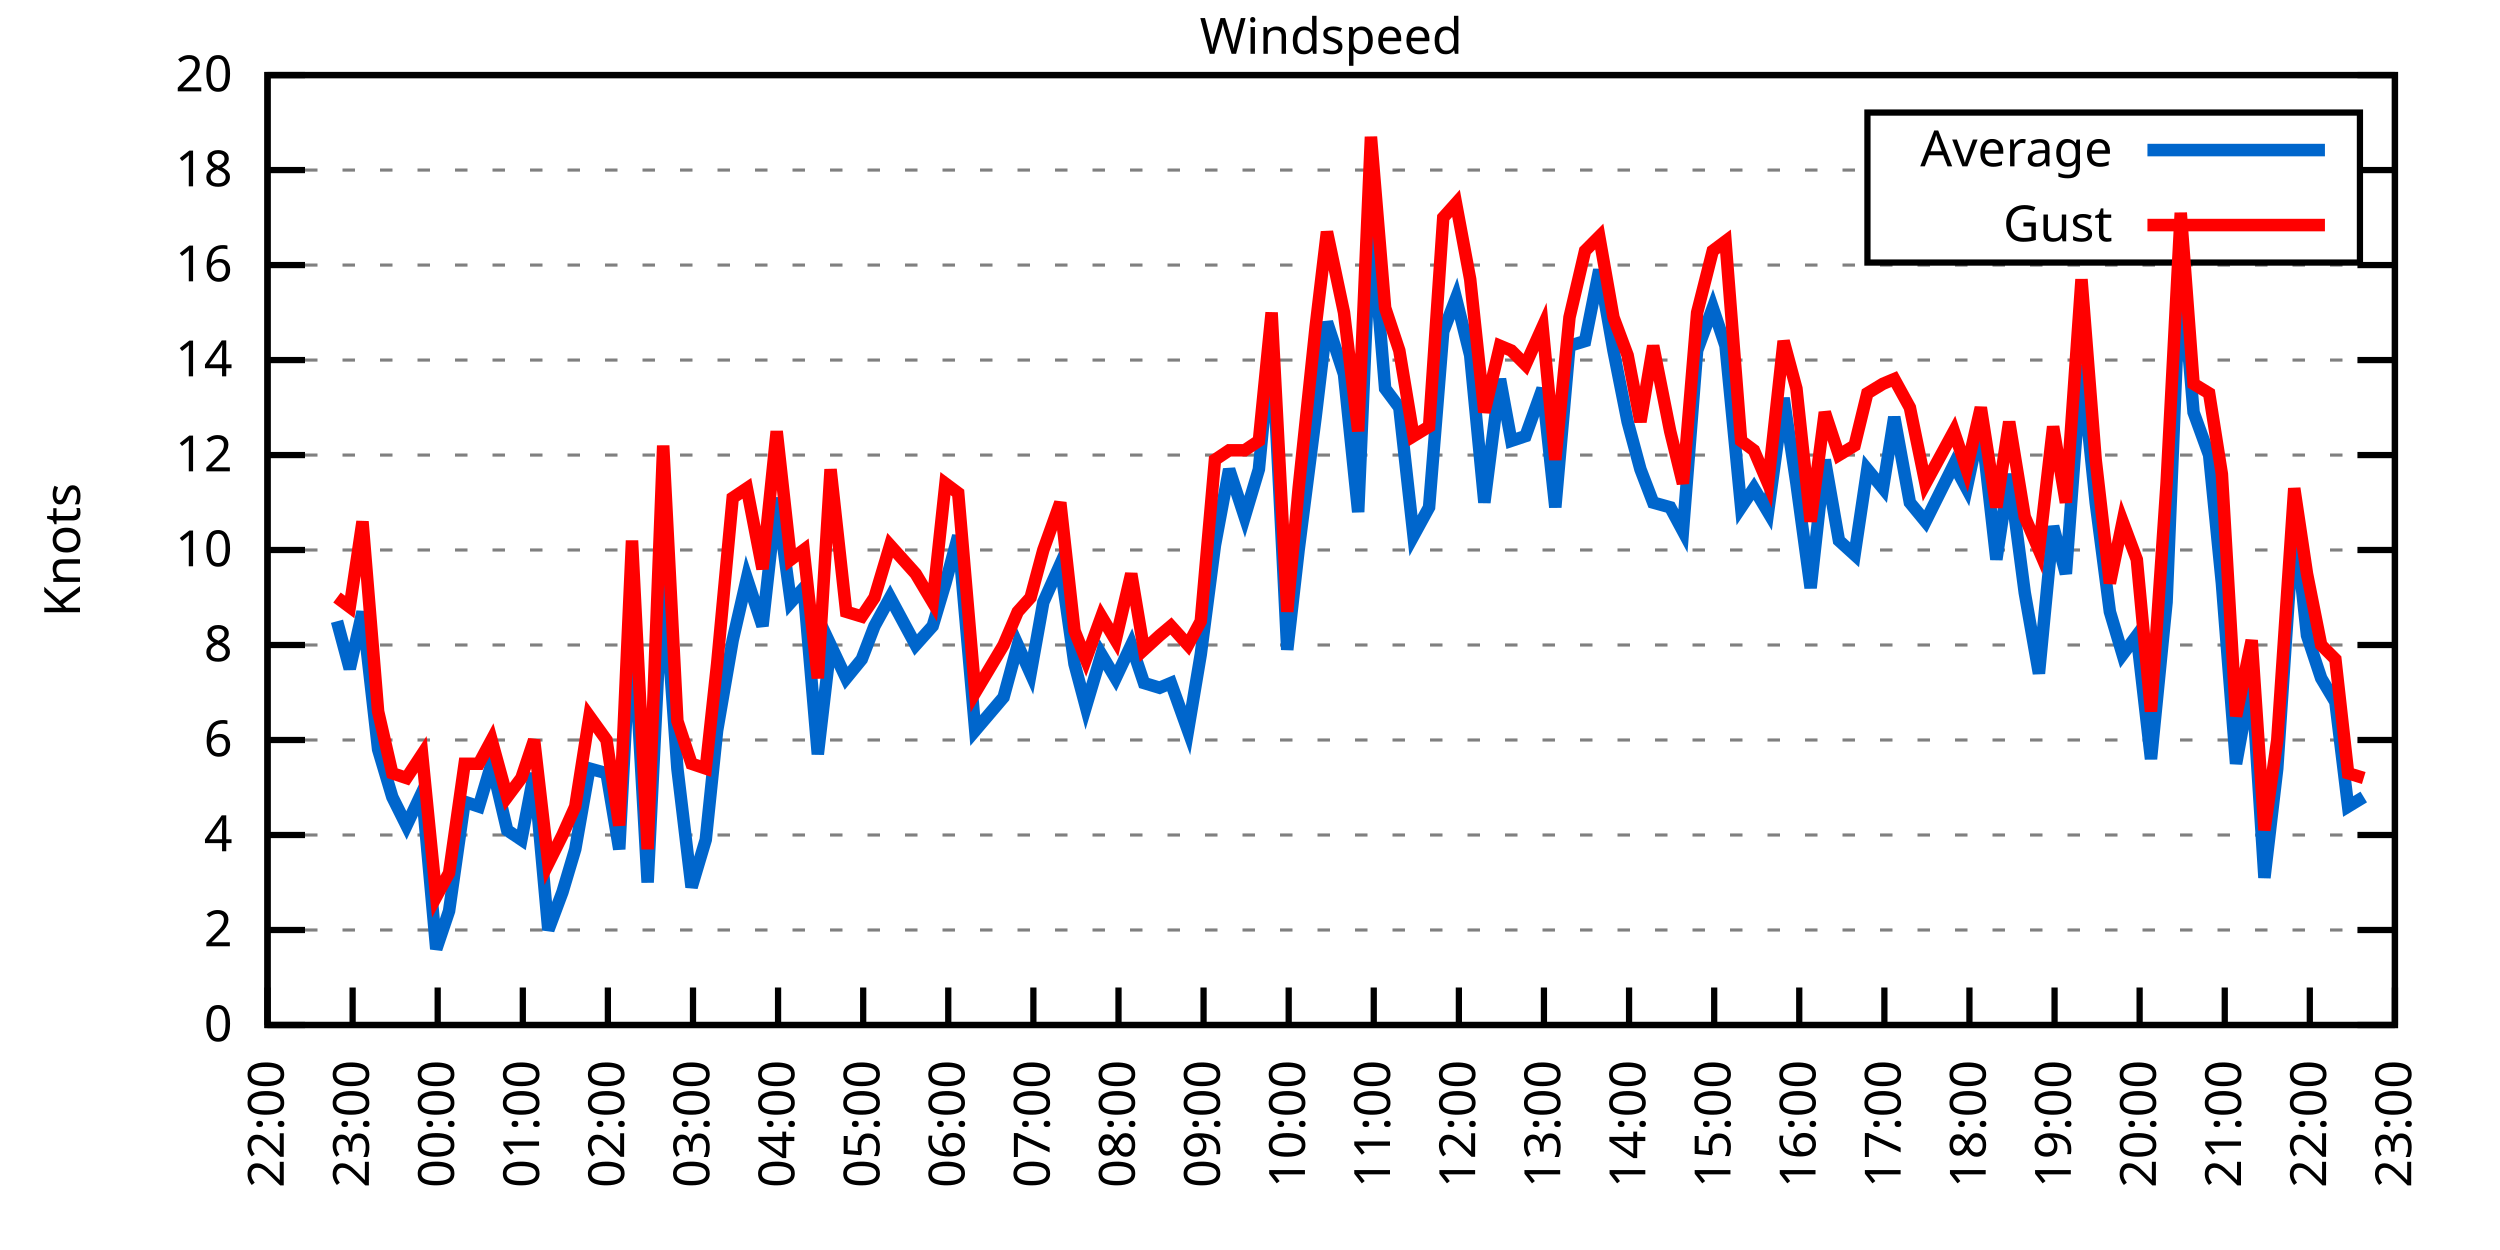
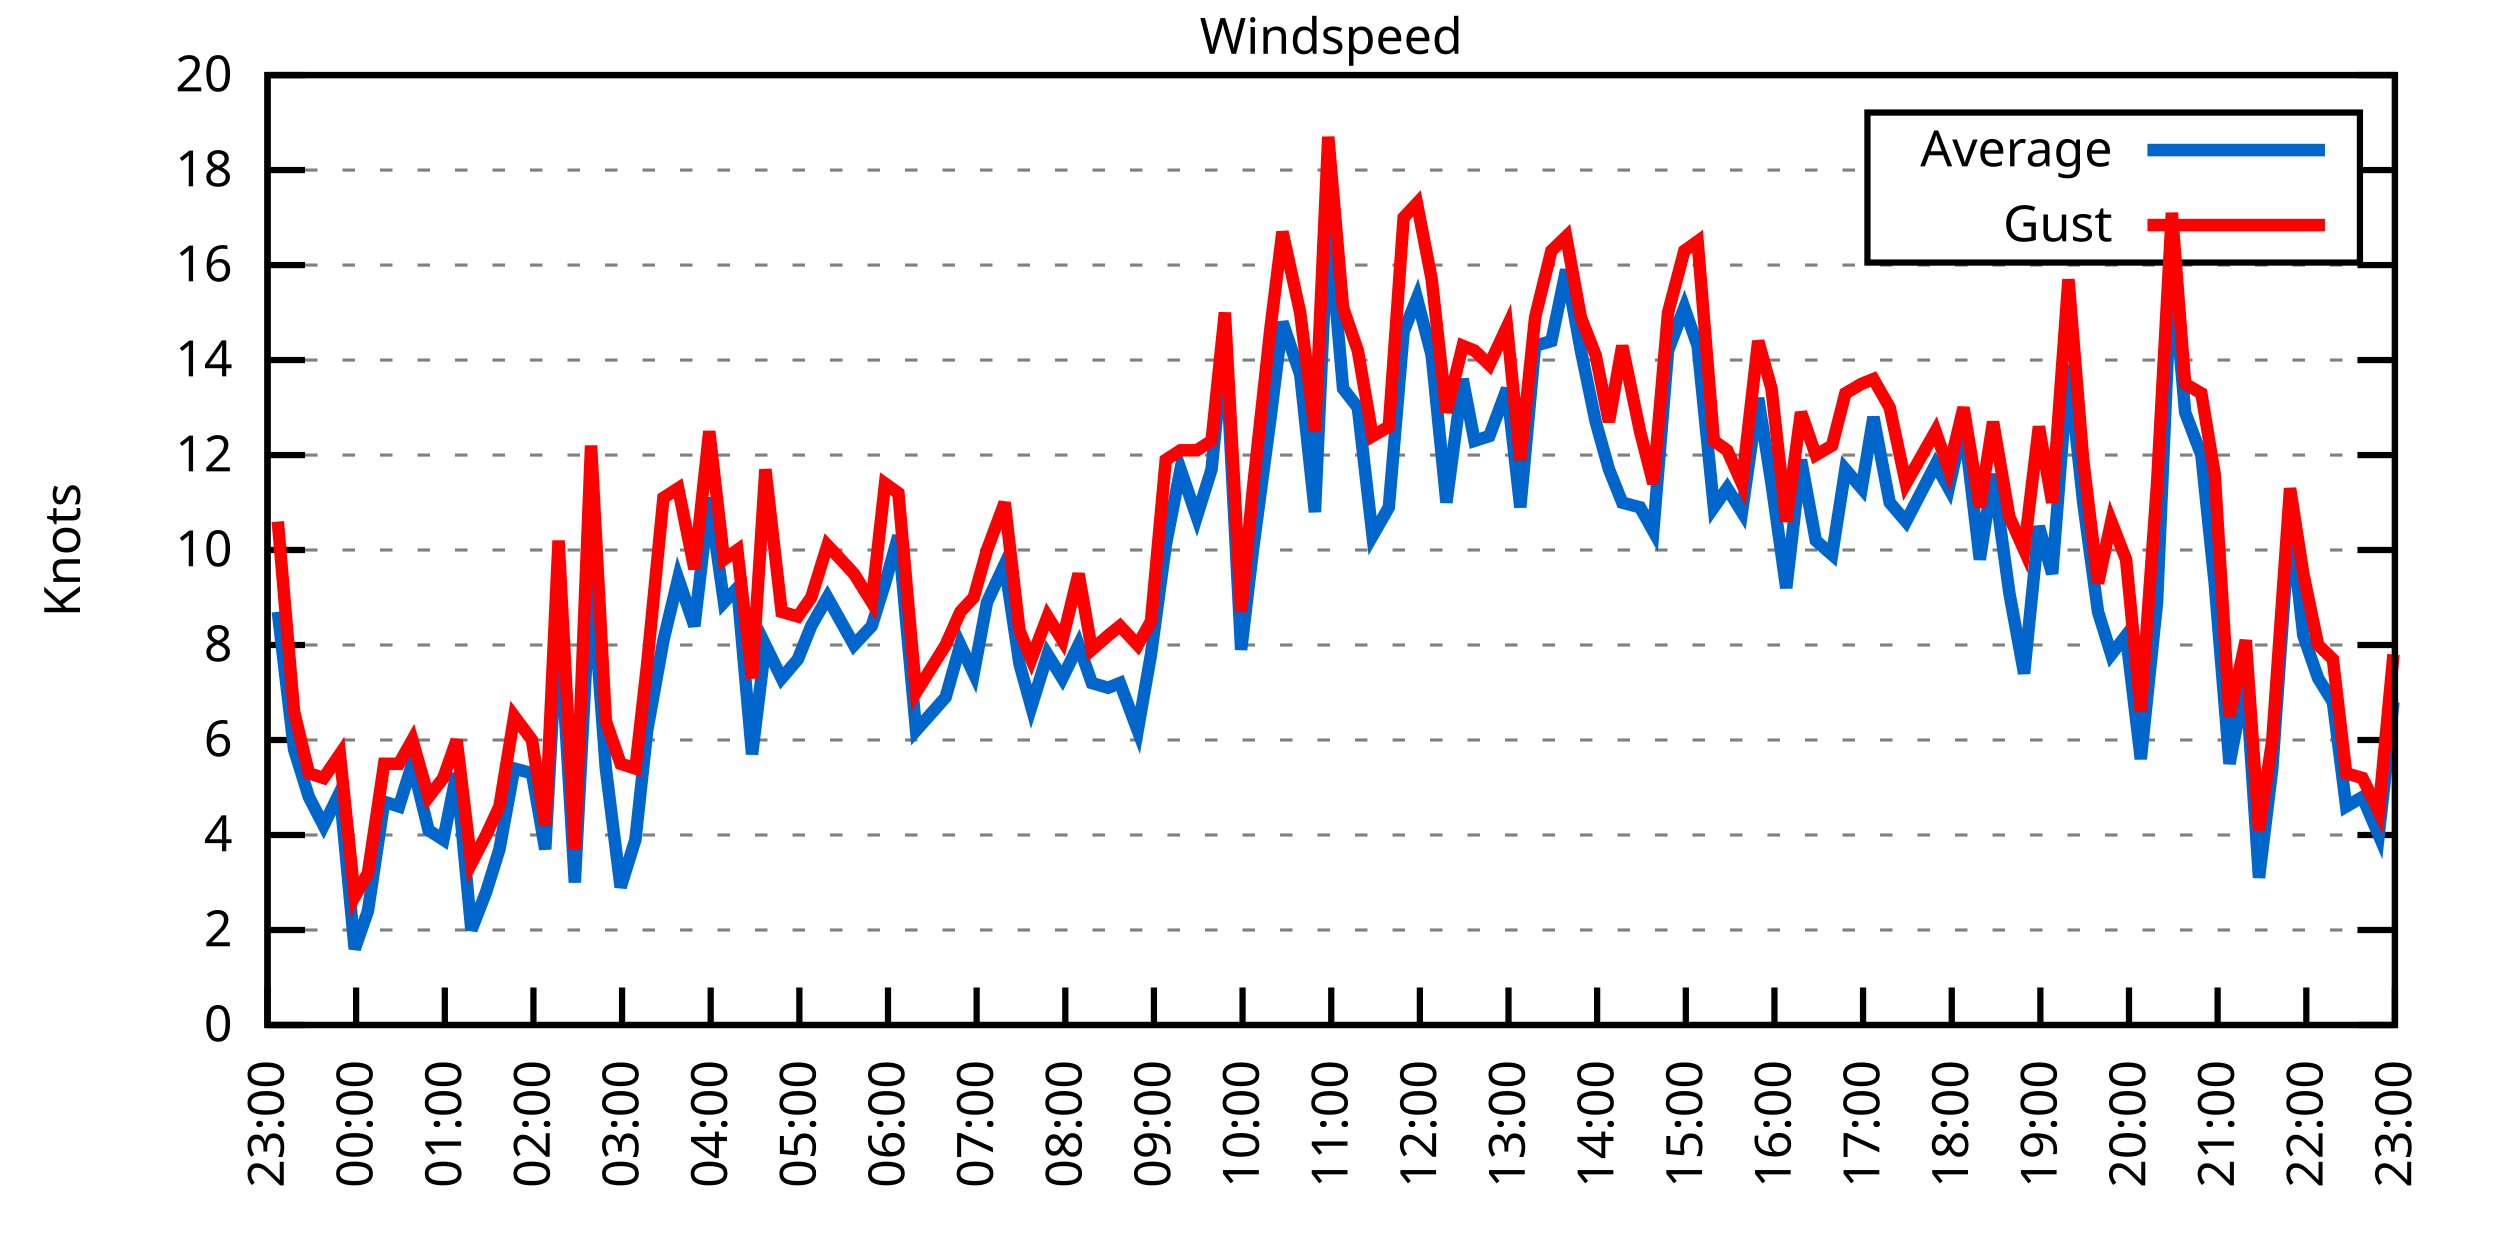
<svg xmlns="http://www.w3.org/2000/svg" xmlns:xlink="http://www.w3.org/1999/xlink" width="400" height="200" viewBox="0 0 400 200">
  <g id="gnuplot_canvas">
    <rect x="0" y="0" width="400" height="200" fill="none" />
    <defs>
      <circle id="gpDot" r="0.5" stroke-width="0.5" stroke="currentColor" />
      <path id="gpPt0" stroke-width="0.333" stroke="currentColor" d="M-1,0 h2 M0,-1 v2" />
      <path id="gpPt1" stroke-width="0.333" stroke="currentColor" d="M-1,-1 L1,1 M1,-1 L-1,1" />
      <path id="gpPt2" stroke-width="0.333" stroke="currentColor" d="M-1,0 L1,0 M0,-1 L0,1 M-1,-1 L1,1 M-1,1 L1,-1" />
      <rect id="gpPt3" stroke-width="0.333" stroke="currentColor" x="-1" y="-1" width="2" height="2" />
      <rect id="gpPt4" stroke-width="0.333" stroke="currentColor" fill="currentColor" x="-1" y="-1" width="2" height="2" />
      <circle id="gpPt5" stroke-width="0.333" stroke="currentColor" cx="0" cy="0" r="1" />
      <use xlink:href="#gpPt5" id="gpPt6" fill="currentColor" stroke="none" />
      <path id="gpPt7" stroke-width="0.333" stroke="currentColor" d="M0,-1.33 L-1.33,0.67 L1.33,0.67 z" />
      <use xlink:href="#gpPt7" id="gpPt8" fill="currentColor" stroke="none" />
      <use xlink:href="#gpPt7" id="gpPt9" stroke="currentColor" transform="rotate(180)" />
      <use xlink:href="#gpPt9" id="gpPt10" fill="currentColor" stroke="none" />
      <use xlink:href="#gpPt3" id="gpPt11" stroke="currentColor" transform="rotate(45)" />
      <use xlink:href="#gpPt11" id="gpPt12" fill="currentColor" stroke="none" />
      <path id="gpPt13" stroke-width="0.333" stroke="currentColor" d="M0,1.330 L1.265,0.411 L0.782,-1.067 L-0.782,-1.076 L-1.265,0.411 z" />
      <use xlink:href="#gpPt13" id="gpPt14" fill="currentColor" stroke="none" />
      <filter id="textbox" filterUnits="objectBoundingBox" x="0" y="0" height="1" width="1">
        <feFlood flood-color="white" flood-opacity="1" result="bgnd" />
        <feComposite in="SourceGraphic" in2="bgnd" operator="atop" />
      </filter>
      <filter id="greybox" filterUnits="objectBoundingBox" x="0" y="0" height="1" width="1">
        <feFlood flood-color="lightgrey" flood-opacity="1" result="grey" />
        <feComposite in="SourceGraphic" in2="grey" operator="atop" />
      </filter>
    </defs>
    <g fill="none" color="white" stroke="currentColor" stroke-width="1.00" stroke-linecap="butt" stroke-linejoin="miter">
</g>
    <g fill="none" color="black" stroke="currentColor" stroke-width="1.00" stroke-linecap="butt" stroke-linejoin="miter">
      <g stroke="none" shape-rendering="crispEdges">
        <polygon fill="rgb(255, 255, 255)" points="42.80,164.00 383.18,164.00 383.18,12.02 42.80,12.02 " />
      </g>
    </g>
    <g fill="none" color="black" stroke="currentColor" stroke-width="1.00" stroke-linecap="butt" stroke-linejoin="miter">
</g>
    <g fill="none" color="black" stroke="black" stroke-width="0.50" stroke-linecap="butt" stroke-linejoin="miter">
</g>
    <g fill="none" color="gray" stroke="currentColor" stroke-width="0.50" stroke-linecap="butt" stroke-linejoin="miter">
      <path stroke="gray" stroke-dasharray="2,4" class="gridline" d="M42.80,164.00 L383.19,164.00  " />
    </g>
    <g fill="none" color="gray" stroke="gray" stroke-width="1.00" stroke-linecap="butt" stroke-linejoin="miter">
</g>
    <g fill="none" color="black" stroke="currentColor" stroke-width="1.00" stroke-linecap="butt" stroke-linejoin="miter">
      <path stroke="black" d="M42.80,164.00 L48.80,164.00 M383.19,164.00 L377.19,164.00  " />
      <g transform="translate(37.20,166.60)" stroke="none" fill="black" font-family="Sans" font-size="8.00" text-anchor="end">
        <text>
          <tspan font-family="Sans"> 0</tspan>
        </text>
      </g>
    </g>
    <g fill="none" color="black" stroke="currentColor" stroke-width="1.00" stroke-linecap="butt" stroke-linejoin="miter">
</g>
    <g fill="none" color="black" stroke="black" stroke-width="0.50" stroke-linecap="butt" stroke-linejoin="miter">
</g>
    <g fill="none" color="gray" stroke="currentColor" stroke-width="0.50" stroke-linecap="butt" stroke-linejoin="miter">
      <path stroke="gray" stroke-dasharray="2,4" class="gridline" d="M42.80,148.80 L383.19,148.80  " />
    </g>
    <g fill="none" color="gray" stroke="gray" stroke-width="1.00" stroke-linecap="butt" stroke-linejoin="miter">
</g>
    <g fill="none" color="black" stroke="currentColor" stroke-width="1.00" stroke-linecap="butt" stroke-linejoin="miter">
      <path stroke="black" d="M42.80,148.80 L48.80,148.80 M383.19,148.80 L377.19,148.80  " />
      <g transform="translate(37.20,151.40)" stroke="none" fill="black" font-family="Sans" font-size="8.00" text-anchor="end">
        <text>
          <tspan font-family="Sans"> 2</tspan>
        </text>
      </g>
    </g>
    <g fill="none" color="black" stroke="currentColor" stroke-width="1.00" stroke-linecap="butt" stroke-linejoin="miter">
</g>
    <g fill="none" color="black" stroke="black" stroke-width="0.50" stroke-linecap="butt" stroke-linejoin="miter">
</g>
    <g fill="none" color="gray" stroke="currentColor" stroke-width="0.50" stroke-linecap="butt" stroke-linejoin="miter">
      <path stroke="gray" stroke-dasharray="2,4" class="gridline" d="M42.80,133.60 L383.19,133.60  " />
    </g>
    <g fill="none" color="gray" stroke="gray" stroke-width="1.00" stroke-linecap="butt" stroke-linejoin="miter">
</g>
    <g fill="none" color="black" stroke="currentColor" stroke-width="1.00" stroke-linecap="butt" stroke-linejoin="miter">
      <path stroke="black" d="M42.80,133.60 L48.80,133.60 M383.19,133.60 L377.19,133.60  " />
      <g transform="translate(37.20,136.20)" stroke="none" fill="black" font-family="Sans" font-size="8.00" text-anchor="end">
        <text>
          <tspan font-family="Sans"> 4</tspan>
        </text>
      </g>
    </g>
    <g fill="none" color="black" stroke="currentColor" stroke-width="1.00" stroke-linecap="butt" stroke-linejoin="miter">
</g>
    <g fill="none" color="black" stroke="black" stroke-width="0.50" stroke-linecap="butt" stroke-linejoin="miter">
</g>
    <g fill="none" color="gray" stroke="currentColor" stroke-width="0.50" stroke-linecap="butt" stroke-linejoin="miter">
      <path stroke="gray" stroke-dasharray="2,4" class="gridline" d="M42.80,118.40 L383.19,118.40  " />
    </g>
    <g fill="none" color="gray" stroke="gray" stroke-width="1.00" stroke-linecap="butt" stroke-linejoin="miter">
</g>
    <g fill="none" color="black" stroke="currentColor" stroke-width="1.00" stroke-linecap="butt" stroke-linejoin="miter">
      <path stroke="black" d="M42.80,118.40 L48.80,118.40 M383.19,118.40 L377.19,118.40  " />
      <g transform="translate(37.20,121.00)" stroke="none" fill="black" font-family="Sans" font-size="8.00" text-anchor="end">
        <text>
          <tspan font-family="Sans"> 6</tspan>
        </text>
      </g>
    </g>
    <g fill="none" color="black" stroke="currentColor" stroke-width="1.00" stroke-linecap="butt" stroke-linejoin="miter">
</g>
    <g fill="none" color="black" stroke="black" stroke-width="0.50" stroke-linecap="butt" stroke-linejoin="miter">
</g>
    <g fill="none" color="gray" stroke="currentColor" stroke-width="0.50" stroke-linecap="butt" stroke-linejoin="miter">
      <path stroke="gray" stroke-dasharray="2,4" class="gridline" d="M42.80,103.20 L383.19,103.20  " />
    </g>
    <g fill="none" color="gray" stroke="gray" stroke-width="1.00" stroke-linecap="butt" stroke-linejoin="miter">
</g>
    <g fill="none" color="black" stroke="currentColor" stroke-width="1.00" stroke-linecap="butt" stroke-linejoin="miter">
      <path stroke="black" d="M42.80,103.20 L48.80,103.20 M383.19,103.20 L377.19,103.20  " />
      <g transform="translate(37.20,105.80)" stroke="none" fill="black" font-family="Sans" font-size="8.00" text-anchor="end">
        <text>
          <tspan font-family="Sans"> 8</tspan>
        </text>
      </g>
    </g>
    <g fill="none" color="black" stroke="currentColor" stroke-width="1.00" stroke-linecap="butt" stroke-linejoin="miter">
</g>
    <g fill="none" color="black" stroke="black" stroke-width="0.50" stroke-linecap="butt" stroke-linejoin="miter">
</g>
    <g fill="none" color="gray" stroke="currentColor" stroke-width="0.50" stroke-linecap="butt" stroke-linejoin="miter">
      <path stroke="gray" stroke-dasharray="2,4" class="gridline" d="M42.80,88.00 L383.19,88.00  " />
    </g>
    <g fill="none" color="gray" stroke="gray" stroke-width="1.00" stroke-linecap="butt" stroke-linejoin="miter">
</g>
    <g fill="none" color="black" stroke="currentColor" stroke-width="1.00" stroke-linecap="butt" stroke-linejoin="miter">
      <path stroke="black" d="M42.80,88.00 L48.80,88.00 M383.19,88.00 L377.19,88.00  " />
      <g transform="translate(37.20,90.60)" stroke="none" fill="black" font-family="Sans" font-size="8.00" text-anchor="end">
        <text>
          <tspan font-family="Sans"> 10</tspan>
        </text>
      </g>
    </g>
    <g fill="none" color="black" stroke="currentColor" stroke-width="1.00" stroke-linecap="butt" stroke-linejoin="miter">
</g>
    <g fill="none" color="black" stroke="black" stroke-width="0.50" stroke-linecap="butt" stroke-linejoin="miter">
</g>
    <g fill="none" color="gray" stroke="currentColor" stroke-width="0.50" stroke-linecap="butt" stroke-linejoin="miter">
      <path stroke="gray" stroke-dasharray="2,4" class="gridline" d="M42.80,72.81 L383.19,72.81  " />
    </g>
    <g fill="none" color="gray" stroke="gray" stroke-width="1.00" stroke-linecap="butt" stroke-linejoin="miter">
</g>
    <g fill="none" color="black" stroke="currentColor" stroke-width="1.00" stroke-linecap="butt" stroke-linejoin="miter">
      <path stroke="black" d="M42.80,72.81 L48.80,72.81 M383.19,72.81 L377.19,72.81  " />
      <g transform="translate(37.20,75.41)" stroke="none" fill="black" font-family="Sans" font-size="8.00" text-anchor="end">
        <text>
          <tspan font-family="Sans"> 12</tspan>
        </text>
      </g>
    </g>
    <g fill="none" color="black" stroke="currentColor" stroke-width="1.00" stroke-linecap="butt" stroke-linejoin="miter">
</g>
    <g fill="none" color="black" stroke="black" stroke-width="0.50" stroke-linecap="butt" stroke-linejoin="miter">
</g>
    <g fill="none" color="gray" stroke="currentColor" stroke-width="0.50" stroke-linecap="butt" stroke-linejoin="miter">
      <path stroke="gray" stroke-dasharray="2,4" class="gridline" d="M42.80,57.61 L383.19,57.61  " />
    </g>
    <g fill="none" color="gray" stroke="gray" stroke-width="1.00" stroke-linecap="butt" stroke-linejoin="miter">
</g>
    <g fill="none" color="black" stroke="currentColor" stroke-width="1.00" stroke-linecap="butt" stroke-linejoin="miter">
      <path stroke="black" d="M42.80,57.61 L48.80,57.61 M383.19,57.61 L377.19,57.61  " />
      <g transform="translate(37.20,60.21)" stroke="none" fill="black" font-family="Sans" font-size="8.00" text-anchor="end">
        <text>
          <tspan font-family="Sans"> 14</tspan>
        </text>
      </g>
    </g>
    <g fill="none" color="black" stroke="currentColor" stroke-width="1.00" stroke-linecap="butt" stroke-linejoin="miter">
</g>
    <g fill="none" color="black" stroke="black" stroke-width="0.50" stroke-linecap="butt" stroke-linejoin="miter">
</g>
    <g fill="none" color="gray" stroke="currentColor" stroke-width="0.50" stroke-linecap="butt" stroke-linejoin="miter">
      <path stroke="gray" stroke-dasharray="2,4" class="gridline" d="M42.80,42.41 L383.19,42.41  " />
    </g>
    <g fill="none" color="gray" stroke="gray" stroke-width="1.00" stroke-linecap="butt" stroke-linejoin="miter">
</g>
    <g fill="none" color="black" stroke="currentColor" stroke-width="1.00" stroke-linecap="butt" stroke-linejoin="miter">
      <path stroke="black" d="M42.80,42.41 L48.80,42.41 M383.19,42.41 L377.19,42.41  " />
      <g transform="translate(37.20,45.01)" stroke="none" fill="black" font-family="Sans" font-size="8.00" text-anchor="end">
        <text>
          <tspan font-family="Sans"> 16</tspan>
        </text>
      </g>
    </g>
    <g fill="none" color="black" stroke="currentColor" stroke-width="1.00" stroke-linecap="butt" stroke-linejoin="miter">
</g>
    <g fill="none" color="black" stroke="black" stroke-width="0.50" stroke-linecap="butt" stroke-linejoin="miter">
</g>
    <g fill="none" color="gray" stroke="currentColor" stroke-width="0.50" stroke-linecap="butt" stroke-linejoin="miter">
      <path stroke="gray" stroke-dasharray="2,4" class="gridline" d="M42.80,27.21 L298.79,27.21 M377.59,27.21 L383.19,27.21  " />
    </g>
    <g fill="none" color="gray" stroke="gray" stroke-width="1.00" stroke-linecap="butt" stroke-linejoin="miter">
</g>
    <g fill="none" color="black" stroke="currentColor" stroke-width="1.00" stroke-linecap="butt" stroke-linejoin="miter">
      <path stroke="black" d="M42.80,27.21 L48.80,27.21 M383.19,27.21 L377.19,27.21  " />
      <g transform="translate(37.20,29.81)" stroke="none" fill="black" font-family="Sans" font-size="8.00" text-anchor="end">
        <text>
          <tspan font-family="Sans"> 18</tspan>
        </text>
      </g>
    </g>
    <g fill="none" color="black" stroke="currentColor" stroke-width="1.00" stroke-linecap="butt" stroke-linejoin="miter">
</g>
    <g fill="none" color="black" stroke="black" stroke-width="0.50" stroke-linecap="butt" stroke-linejoin="miter">
</g>
    <g fill="none" color="gray" stroke="currentColor" stroke-width="0.50" stroke-linecap="butt" stroke-linejoin="miter">
      <path stroke="gray" stroke-dasharray="2,4" class="gridline" d="M42.80,12.01 L383.19,12.01  " />
    </g>
    <g fill="none" color="gray" stroke="gray" stroke-width="1.00" stroke-linecap="butt" stroke-linejoin="miter">
</g>
    <g fill="none" color="black" stroke="currentColor" stroke-width="1.00" stroke-linecap="butt" stroke-linejoin="miter">
      <path stroke="black" d="M42.80,12.01 L48.80,12.01 M383.19,12.01 L377.19,12.01  " />
      <g transform="translate(37.20,14.61)" stroke="none" fill="black" font-family="Sans" font-size="8.00" text-anchor="end">
        <text>
          <tspan font-family="Sans"> 20</tspan>
        </text>
      </g>
    </g>
    <g fill="none" color="black" stroke="currentColor" stroke-width="1.00" stroke-linecap="butt" stroke-linejoin="miter">
      <path stroke="black" d="M42.80,164.00 L42.80,158.00  " />
      <g transform="translate(45.40,169.60) rotate(270.00)" stroke="none" fill="black" font-family="Sans" font-size="8.00" text-anchor="end">
        <text>
-           <tspan font-family="Sans">22:00</tspan>
-         </text>
-       </g>
-     </g>
-     <g fill="none" color="black" stroke="currentColor" stroke-width="1.00" stroke-linecap="butt" stroke-linejoin="miter">
-       <path stroke="black" d="M56.42,164.00 L56.42,158.00  " />
-       <g transform="translate(59.02,169.60) rotate(270.00)" stroke="none" fill="black" font-family="Sans" font-size="8.00" text-anchor="end">
-         <text>
          <tspan font-family="Sans">23:00</tspan>
        </text>
      </g>
    </g>
    <g fill="none" color="black" stroke="currentColor" stroke-width="1.00" stroke-linecap="butt" stroke-linejoin="miter">
-       <path stroke="black" d="M70.03,164.00 L70.03,158.00  " />
-       <g transform="translate(72.63,169.60) rotate(270.00)" stroke="none" fill="black" font-family="Sans" font-size="8.00" text-anchor="end">
+       <path stroke="black" d="M56.98,164.00 L56.98,158.00  " />
+       <g transform="translate(59.58,169.60) rotate(270.00)" stroke="none" fill="black" font-family="Sans" font-size="8.00" text-anchor="end">
        <text>
          <tspan font-family="Sans">00:00</tspan>
        </text>
      </g>
    </g>
    <g fill="none" color="black" stroke="currentColor" stroke-width="1.00" stroke-linecap="butt" stroke-linejoin="miter">
-       <path stroke="black" d="M83.65,164.00 L83.65,158.00  " />
-       <g transform="translate(86.25,169.60) rotate(270.00)" stroke="none" fill="black" font-family="Sans" font-size="8.00" text-anchor="end">
+       <path stroke="black" d="M71.17,164.00 L71.17,158.00  " />
+       <g transform="translate(73.77,169.60) rotate(270.00)" stroke="none" fill="black" font-family="Sans" font-size="8.00" text-anchor="end">
        <text>
          <tspan font-family="Sans">01:00</tspan>
        </text>
      </g>
    </g>
    <g fill="none" color="black" stroke="currentColor" stroke-width="1.00" stroke-linecap="butt" stroke-linejoin="miter">
-       <path stroke="black" d="M97.26,164.00 L97.26,158.00  " />
-       <g transform="translate(99.86,169.60) rotate(270.00)" stroke="none" fill="black" font-family="Sans" font-size="8.00" text-anchor="end">
+       <path stroke="black" d="M85.35,164.00 L85.35,158.00  " />
+       <g transform="translate(87.95,169.60) rotate(270.00)" stroke="none" fill="black" font-family="Sans" font-size="8.00" text-anchor="end">
        <text>
          <tspan font-family="Sans">02:00</tspan>
        </text>
      </g>
    </g>
    <g fill="none" color="black" stroke="currentColor" stroke-width="1.00" stroke-linecap="butt" stroke-linejoin="miter">
-       <path stroke="black" d="M110.88,164.00 L110.88,158.00  " />
-       <g transform="translate(113.48,169.60) rotate(270.00)" stroke="none" fill="black" font-family="Sans" font-size="8.00" text-anchor="end">
+       <path stroke="black" d="M99.53,164.00 L99.53,158.00  " />
+       <g transform="translate(102.13,169.60) rotate(270.00)" stroke="none" fill="black" font-family="Sans" font-size="8.00" text-anchor="end">
        <text>
          <tspan font-family="Sans">03:00</tspan>
        </text>
      </g>
    </g>
    <g fill="none" color="black" stroke="currentColor" stroke-width="1.00" stroke-linecap="butt" stroke-linejoin="miter">
-       <path stroke="black" d="M124.49,164.00 L124.49,158.00  " />
-       <g transform="translate(127.09,169.60) rotate(270.00)" stroke="none" fill="black" font-family="Sans" font-size="8.00" text-anchor="end">
+       <path stroke="black" d="M113.71,164.00 L113.71,158.00  " />
+       <g transform="translate(116.31,169.60) rotate(270.00)" stroke="none" fill="black" font-family="Sans" font-size="8.00" text-anchor="end">
        <text>
          <tspan font-family="Sans">04:00</tspan>
        </text>
      </g>
    </g>
    <g fill="none" color="black" stroke="currentColor" stroke-width="1.00" stroke-linecap="butt" stroke-linejoin="miter">
-       <path stroke="black" d="M138.11,164.00 L138.11,158.00  " />
-       <g transform="translate(140.71,169.60) rotate(270.00)" stroke="none" fill="black" font-family="Sans" font-size="8.00" text-anchor="end">
+       <path stroke="black" d="M127.90,164.00 L127.90,158.00  " />
+       <g transform="translate(130.50,169.60) rotate(270.00)" stroke="none" fill="black" font-family="Sans" font-size="8.00" text-anchor="end">
        <text>
          <tspan font-family="Sans">05:00</tspan>
        </text>
      </g>
    </g>
    <g fill="none" color="black" stroke="currentColor" stroke-width="1.00" stroke-linecap="butt" stroke-linejoin="miter">
-       <path stroke="black" d="M151.72,164.00 L151.72,158.00  " />
-       <g transform="translate(154.32,169.60) rotate(270.00)" stroke="none" fill="black" font-family="Sans" font-size="8.00" text-anchor="end">
+       <path stroke="black" d="M142.08,164.00 L142.08,158.00  " />
+       <g transform="translate(144.68,169.60) rotate(270.00)" stroke="none" fill="black" font-family="Sans" font-size="8.00" text-anchor="end">
        <text>
          <tspan font-family="Sans">06:00</tspan>
        </text>
      </g>
    </g>
    <g fill="none" color="black" stroke="currentColor" stroke-width="1.00" stroke-linecap="butt" stroke-linejoin="miter">
-       <path stroke="black" d="M165.34,164.00 L165.34,158.00  " />
-       <g transform="translate(167.94,169.60) rotate(270.00)" stroke="none" fill="black" font-family="Sans" font-size="8.00" text-anchor="end">
+       <path stroke="black" d="M156.26,164.00 L156.26,158.00  " />
+       <g transform="translate(158.86,169.60) rotate(270.00)" stroke="none" fill="black" font-family="Sans" font-size="8.00" text-anchor="end">
        <text>
          <tspan font-family="Sans">07:00</tspan>
        </text>
      </g>
    </g>
    <g fill="none" color="black" stroke="currentColor" stroke-width="1.00" stroke-linecap="butt" stroke-linejoin="miter">
-       <path stroke="black" d="M178.96,164.00 L178.96,158.00  " />
-       <g transform="translate(181.56,169.60) rotate(270.00)" stroke="none" fill="black" font-family="Sans" font-size="8.00" text-anchor="end">
+       <path stroke="black" d="M170.45,164.00 L170.45,158.00  " />
+       <g transform="translate(173.05,169.60) rotate(270.00)" stroke="none" fill="black" font-family="Sans" font-size="8.00" text-anchor="end">
        <text>
          <tspan font-family="Sans">08:00</tspan>
        </text>
      </g>
    </g>
    <g fill="none" color="black" stroke="currentColor" stroke-width="1.00" stroke-linecap="butt" stroke-linejoin="miter">
-       <path stroke="black" d="M192.57,164.00 L192.57,158.00  " />
-       <g transform="translate(195.17,169.60) rotate(270.00)" stroke="none" fill="black" font-family="Sans" font-size="8.00" text-anchor="end">
+       <path stroke="black" d="M184.63,164.00 L184.63,158.00  " />
+       <g transform="translate(187.23,169.60) rotate(270.00)" stroke="none" fill="black" font-family="Sans" font-size="8.00" text-anchor="end">
        <text>
          <tspan font-family="Sans">09:00</tspan>
        </text>
      </g>
    </g>
    <g fill="none" color="black" stroke="currentColor" stroke-width="1.00" stroke-linecap="butt" stroke-linejoin="miter">
-       <path stroke="black" d="M206.19,164.00 L206.19,158.00  " />
-       <g transform="translate(208.79,169.60) rotate(270.00)" stroke="none" fill="black" font-family="Sans" font-size="8.00" text-anchor="end">
+       <path stroke="black" d="M198.81,164.00 L198.81,158.00  " />
+       <g transform="translate(201.41,169.60) rotate(270.00)" stroke="none" fill="black" font-family="Sans" font-size="8.00" text-anchor="end">
        <text>
          <tspan font-family="Sans">10:00</tspan>
        </text>
      </g>
    </g>
    <g fill="none" color="black" stroke="currentColor" stroke-width="1.00" stroke-linecap="butt" stroke-linejoin="miter">
-       <path stroke="black" d="M219.80,164.00 L219.80,158.00  " />
-       <g transform="translate(222.40,169.60) rotate(270.00)" stroke="none" fill="black" font-family="Sans" font-size="8.00" text-anchor="end">
+       <path stroke="black" d="M213.00,164.00 L213.00,158.00  " />
+       <g transform="translate(215.60,169.60) rotate(270.00)" stroke="none" fill="black" font-family="Sans" font-size="8.00" text-anchor="end">
        <text>
          <tspan font-family="Sans">11:00</tspan>
        </text>
      </g>
    </g>
    <g fill="none" color="black" stroke="currentColor" stroke-width="1.00" stroke-linecap="butt" stroke-linejoin="miter">
-       <path stroke="black" d="M233.42,164.00 L233.42,158.00  " />
-       <g transform="translate(236.02,169.60) rotate(270.00)" stroke="none" fill="black" font-family="Sans" font-size="8.00" text-anchor="end">
+       <path stroke="black" d="M227.18,164.00 L227.18,158.00  " />
+       <g transform="translate(229.78,169.60) rotate(270.00)" stroke="none" fill="black" font-family="Sans" font-size="8.00" text-anchor="end">
        <text>
          <tspan font-family="Sans">12:00</tspan>
        </text>
      </g>
    </g>
    <g fill="none" color="black" stroke="currentColor" stroke-width="1.00" stroke-linecap="butt" stroke-linejoin="miter">
-       <path stroke="black" d="M247.03,164.00 L247.03,158.00  " />
-       <g transform="translate(249.63,169.60) rotate(270.00)" stroke="none" fill="black" font-family="Sans" font-size="8.00" text-anchor="end">
+       <path stroke="black" d="M241.36,164.00 L241.36,158.00  " />
+       <g transform="translate(243.96,169.60) rotate(270.00)" stroke="none" fill="black" font-family="Sans" font-size="8.00" text-anchor="end">
        <text>
          <tspan font-family="Sans">13:00</tspan>
        </text>
      </g>
    </g>
    <g fill="none" color="black" stroke="currentColor" stroke-width="1.00" stroke-linecap="butt" stroke-linejoin="miter">
-       <path stroke="black" d="M260.65,164.00 L260.65,158.00  " />
-       <g transform="translate(263.25,169.60) rotate(270.00)" stroke="none" fill="black" font-family="Sans" font-size="8.00" text-anchor="end">
+       <path stroke="black" d="M255.54,164.00 L255.54,158.00  " />
+       <g transform="translate(258.14,169.60) rotate(270.00)" stroke="none" fill="black" font-family="Sans" font-size="8.00" text-anchor="end">
        <text>
          <tspan font-family="Sans">14:00</tspan>
        </text>
      </g>
    </g>
    <g fill="none" color="black" stroke="currentColor" stroke-width="1.00" stroke-linecap="butt" stroke-linejoin="miter">
-       <path stroke="black" d="M274.27,164.00 L274.27,158.00  " />
-       <g transform="translate(276.87,169.60) rotate(270.00)" stroke="none" fill="black" font-family="Sans" font-size="8.00" text-anchor="end">
+       <path stroke="black" d="M269.73,164.00 L269.73,158.00  " />
+       <g transform="translate(272.33,169.60) rotate(270.00)" stroke="none" fill="black" font-family="Sans" font-size="8.00" text-anchor="end">
        <text>
          <tspan font-family="Sans">15:00</tspan>
        </text>
      </g>
    </g>
    <g fill="none" color="black" stroke="currentColor" stroke-width="1.00" stroke-linecap="butt" stroke-linejoin="miter">
-       <path stroke="black" d="M287.88,164.00 L287.88,158.00  " />
-       <g transform="translate(290.48,169.60) rotate(270.00)" stroke="none" fill="black" font-family="Sans" font-size="8.00" text-anchor="end">
+       <path stroke="black" d="M283.91,164.00 L283.91,158.00  " />
+       <g transform="translate(286.51,169.60) rotate(270.00)" stroke="none" fill="black" font-family="Sans" font-size="8.00" text-anchor="end">
        <text>
          <tspan font-family="Sans">16:00</tspan>
        </text>
      </g>
    </g>
    <g fill="none" color="black" stroke="currentColor" stroke-width="1.00" stroke-linecap="butt" stroke-linejoin="miter">
-       <path stroke="black" d="M301.50,164.00 L301.50,158.00  " />
-       <g transform="translate(304.10,169.60) rotate(270.00)" stroke="none" fill="black" font-family="Sans" font-size="8.00" text-anchor="end">
+       <path stroke="black" d="M298.09,164.00 L298.09,158.00  " />
+       <g transform="translate(300.69,169.60) rotate(270.00)" stroke="none" fill="black" font-family="Sans" font-size="8.00" text-anchor="end">
        <text>
          <tspan font-family="Sans">17:00</tspan>
        </text>
      </g>
    </g>
    <g fill="none" color="black" stroke="currentColor" stroke-width="1.00" stroke-linecap="butt" stroke-linejoin="miter">
-       <path stroke="black" d="M315.11,164.00 L315.11,158.00  " />
-       <g transform="translate(317.71,169.60) rotate(270.00)" stroke="none" fill="black" font-family="Sans" font-size="8.00" text-anchor="end">
+       <path stroke="black" d="M312.28,164.00 L312.28,158.00  " />
+       <g transform="translate(314.88,169.60) rotate(270.00)" stroke="none" fill="black" font-family="Sans" font-size="8.00" text-anchor="end">
        <text>
          <tspan font-family="Sans">18:00</tspan>
        </text>
      </g>
    </g>
    <g fill="none" color="black" stroke="currentColor" stroke-width="1.00" stroke-linecap="butt" stroke-linejoin="miter">
-       <path stroke="black" d="M328.73,164.00 L328.73,158.00  " />
-       <g transform="translate(331.33,169.60) rotate(270.00)" stroke="none" fill="black" font-family="Sans" font-size="8.00" text-anchor="end">
+       <path stroke="black" d="M326.46,164.00 L326.46,158.00  " />
+       <g transform="translate(329.06,169.60) rotate(270.00)" stroke="none" fill="black" font-family="Sans" font-size="8.00" text-anchor="end">
        <text>
          <tspan font-family="Sans">19:00</tspan>
        </text>
      </g>
    </g>
    <g fill="none" color="black" stroke="currentColor" stroke-width="1.00" stroke-linecap="butt" stroke-linejoin="miter">
-       <path stroke="black" d="M342.34,164.00 L342.34,158.00  " />
-       <g transform="translate(344.94,169.60) rotate(270.00)" stroke="none" fill="black" font-family="Sans" font-size="8.00" text-anchor="end">
+       <path stroke="black" d="M340.64,164.00 L340.64,158.00  " />
+       <g transform="translate(343.24,169.60) rotate(270.00)" stroke="none" fill="black" font-family="Sans" font-size="8.00" text-anchor="end">
        <text>
          <tspan font-family="Sans">20:00</tspan>
        </text>
      </g>
    </g>
    <g fill="none" color="black" stroke="currentColor" stroke-width="1.00" stroke-linecap="butt" stroke-linejoin="miter">
-       <path stroke="black" d="M355.96,164.00 L355.96,158.00  " />
-       <g transform="translate(358.56,169.60) rotate(270.00)" stroke="none" fill="black" font-family="Sans" font-size="8.00" text-anchor="end">
+       <path stroke="black" d="M354.82,164.00 L354.82,158.00  " />
+       <g transform="translate(357.42,169.60) rotate(270.00)" stroke="none" fill="black" font-family="Sans" font-size="8.00" text-anchor="end">
        <text>
          <tspan font-family="Sans">21:00</tspan>
        </text>
      </g>
    </g>
    <g fill="none" color="black" stroke="currentColor" stroke-width="1.00" stroke-linecap="butt" stroke-linejoin="miter">
-       <path stroke="black" d="M369.57,164.00 L369.57,158.00  " />
-       <g transform="translate(372.17,169.60) rotate(270.00)" stroke="none" fill="black" font-family="Sans" font-size="8.00" text-anchor="end">
+       <path stroke="black" d="M369.01,164.00 L369.01,158.00  " />
+       <g transform="translate(371.61,169.60) rotate(270.00)" stroke="none" fill="black" font-family="Sans" font-size="8.00" text-anchor="end">
        <text>
          <tspan font-family="Sans">22:00</tspan>
        </text>
      </g>
    </g>
    <g fill="none" color="black" stroke="currentColor" stroke-width="1.00" stroke-linecap="butt" stroke-linejoin="miter">
      <path stroke="black" d="M383.19,164.00 L383.19,158.00  " />
      <g transform="translate(385.79,169.60) rotate(270.00)" stroke="none" fill="black" font-family="Sans" font-size="8.00" text-anchor="end">
        <text>
          <tspan font-family="Sans">23:00</tspan>
        </text>
      </g>
    </g>
    <g fill="none" color="black" stroke="currentColor" stroke-width="1.00" stroke-linecap="butt" stroke-linejoin="miter">
</g>
    <g fill="none" color="black" stroke="currentColor" stroke-width="1.00" stroke-linecap="butt" stroke-linejoin="miter">
      <path stroke="black" d="M42.80,12.01 L42.80,164.00 L383.19,164.00 L383.19,12.01 L42.80,12.01 Z  " />
    </g>
    <g fill="none" color="black" stroke="currentColor" stroke-width="1.00" stroke-linecap="butt" stroke-linejoin="miter">
</g>
    <g fill="none" color="black" stroke="currentColor" stroke-width="1.00" stroke-linecap="butt" stroke-linejoin="miter">
      <path stroke="black" d="M298.79,42.01 L298.79,18.01 L377.59,18.01 L377.59,42.01 L298.79,42.01 Z  " />
    </g>
    <g id="Windspeed_plot_1">
      <g fill="none" color="white" stroke="black" stroke-width="2.00" stroke-linecap="butt" stroke-linejoin="miter">
</g>
      <g fill="none" color="black" stroke="currentColor" stroke-width="2.00" stroke-linecap="butt" stroke-linejoin="miter">
        <g transform="translate(337.99,26.61)" stroke="none" fill="black" font-family="Sans" font-size="8.00" text-anchor="end">
          <text>
            <tspan font-family="Sans">Average</tspan>
          </text>
        </g>
      </g>
      <g fill="none" color="black" stroke="currentColor" stroke-width="2.00" stroke-linecap="butt" stroke-linejoin="miter">
-         <path stroke="rgb(  0, 102, 204)" d="M343.59,24.01 L371.99,24.01 M53.92,99.40 L55.96,107.00 L58.00,97.88 L60.50,119.92 L62.77,127.52 L65.04,132.08   L67.54,126.76 L69.80,151.84 L71.85,145.76 L74.34,128.28 L76.61,129.04 L78.65,122.20 L81.15,132.84 L83.42,134.36   L85.46,123.72 L87.73,148.80 L90.00,142.72 L92.04,135.88 L94.31,122.96 L97.04,123.72 L99.08,135.88 L101.12,97.12   L103.62,141.20 L106.11,91.04 L108.38,122.96 L110.65,141.96 L112.92,134.36 L114.74,116.88 L117.23,102.44 L119.50,92.56   L122.00,100.16 L124.27,79.65 L126.54,96.36 L128.58,94.08 L130.85,120.68 L132.89,103.20 L135.39,108.52 L137.88,105.48   L139.92,100.16 L142.42,95.60 L144.46,99.40 L146.51,103.20 L149.23,100.16 L151.27,93.32 L153.31,85.73 L156.04,116.88   L160.57,111.56 L162.84,103.20 L164.89,107.76 L166.93,96.36 L169.65,90.28 L171.92,106.24 L173.74,113.08 L176.23,104.72   L178.50,108.52 L181.00,103.20 L183.04,109.28 L185.54,110.04 L187.35,109.28 L190.08,116.88 L192.12,104.72 L194.39,87.25   L196.66,75.09 L199.15,82.69 L201.42,75.09 L203.46,53.81 L205.96,103.96 L207.78,88.00 L210.50,66.73 L212.31,51.53   L215.04,59.89 L217.31,81.93 L219.35,34.81 L221.62,62.17 L223.89,65.21 L226.16,85.73 L228.65,81.17 L230.92,53.05   L232.96,47.73 L235.23,56.85 L237.50,80.41 L240.00,60.65 L241.81,70.53 L244.08,69.77 L246.81,62.17 L248.85,81.17   L251.12,55.33 L253.61,54.57 L255.88,43.17 L258.15,56.09 L260.42,67.49 L262.47,75.09 L264.51,80.41 L267.23,81.17   L269.27,84.97 L271.54,56.09 L274.04,49.25 L276.08,55.33 L278.58,81.17 L280.62,78.13 L282.89,81.93 L285.38,63.69   L287.43,77.37 L289.70,94.08 L291.97,73.57 L294.23,86.49 L296.73,88.76 L298.77,75.09 L301.27,78.13 L303.08,66.73   L305.58,80.41 L308.08,83.45 L312.62,74.33 L314.66,78.13 L316.93,67.49 L319.42,89.52 L321.47,75.85 L323.96,94.84   L326.23,107.76 L328.50,84.21 L330.54,91.80 L333.04,58.37 L335.31,80.41 L337.58,97.88 L339.62,104.72 L341.89,101.68   L344.16,121.44 L346.65,96.36 L348.92,41.65 L350.97,65.97 L353.46,72.81 L355.50,93.32 L357.77,122.20 L360.27,108.52   L362.31,140.44 L364.36,122.96 L367.08,82.69 L369.12,101.68 L371.39,108.52 L373.66,112.32 L375.70,129.04 L378.20,127.52    " />
+         <path stroke="rgb(  0, 102, 204)" d="M343.59,24.01 L371.99,24.01 M44.45,97.88 L47.05,119.92 L49.42,127.52 L51.78,132.08 L54.38,126.76 L56.75,151.84   L58.87,145.76 L61.47,128.28 L63.84,129.04 L65.97,122.20 L68.57,132.84 L70.93,134.36 L73.06,123.72 L75.42,148.80   L77.78,142.72 L79.91,135.88 L82.28,122.96 L85.11,123.72 L87.24,135.88 L89.37,97.12 L91.97,141.20 L94.57,91.04   L96.93,122.96 L99.30,141.96 L101.66,134.36 L103.55,116.88 L106.15,102.44 L108.51,92.56 L111.11,100.16 L113.48,79.65   L115.84,96.36 L117.97,94.08 L120.33,120.68 L122.46,103.20 L125.06,108.52 L127.66,105.48 L129.79,100.16 L132.39,95.60   L134.52,99.40 L136.64,103.20 L139.48,100.16 L141.61,93.32 L143.74,85.73 L146.57,116.88 L151.30,111.56 L153.66,103.20   L155.79,107.76 L157.92,96.36 L160.75,90.28 L163.12,106.24 L165.01,113.08 L167.61,104.72 L169.97,108.52 L172.57,103.20   L174.70,109.28 L177.30,110.04 L179.19,109.28 L182.03,116.88 L184.16,104.72 L186.52,87.25 L188.88,75.09 L191.48,82.69   L193.85,75.09 L195.98,53.81 L198.58,103.96 L200.47,88.00 L203.30,66.73 L205.19,51.53 L208.03,59.89 L210.39,81.93   L212.52,34.81 L214.89,62.17 L217.25,65.21 L219.61,85.73 L222.21,81.17 L224.58,53.05 L226.71,47.73 L229.07,56.85   L231.43,80.41 L234.03,60.65 L235.92,70.53 L238.29,69.77 L241.12,62.17 L243.25,81.17 L245.62,55.33 L248.22,54.57   L250.58,43.17 L252.94,56.09 L255.31,67.49 L257.43,75.09 L259.56,80.41 L262.40,81.17 L264.53,84.97 L266.89,56.09   L269.49,49.25 L271.62,55.33 L274.22,81.17 L276.35,78.13 L278.71,81.93 L281.31,63.69 L283.44,77.37 L285.80,94.08   L288.16,73.57 L290.53,86.49 L293.13,88.76 L295.26,75.09 L297.86,78.13 L299.75,66.73 L302.35,80.41 L304.95,83.45   L309.68,74.33 L311.80,78.13 L314.17,67.49 L316.77,89.52 L318.89,75.85 L321.49,94.84 L323.86,107.76 L326.22,84.21   L328.35,91.80 L330.95,58.37 L333.31,80.41 L335.68,97.88 L337.80,104.72 L340.17,101.68 L342.53,121.44 L345.13,96.36   L347.50,41.65 L349.62,65.97 L352.22,72.81 L354.35,93.32 L356.72,122.20 L359.32,108.52 L361.44,140.44 L363.57,122.96   L366.41,82.69 L368.53,101.68 L370.90,108.52 L373.26,112.32 L375.39,129.04 L377.99,127.52 L380.59,133.60 L382.95,112.32    " />
      </g>
    </g>
    <g id="Windspeed_plot_2">
      <g fill="none" color="black" stroke="currentColor" stroke-width="2.00" stroke-linecap="butt" stroke-linejoin="miter">
        <g transform="translate(337.99,38.61)" stroke="none" fill="black" font-family="Sans" font-size="8.00" text-anchor="end">
          <text>
            <tspan font-family="Sans">Gust</tspan>
          </text>
        </g>
      </g>
      <g fill="none" color="black" stroke="currentColor" stroke-width="2.00" stroke-linecap="butt" stroke-linejoin="miter">
-         <path stroke="rgb(255,   0,   0)" d="M343.59,36.01 L371.99,36.01 M53.92,95.60 L55.96,97.12 L58.00,83.45 L60.50,113.84 L62.77,123.72 L65.04,124.48   L67.54,120.68 L69.80,143.48 L71.85,139.68 L74.34,122.20 L76.61,122.20 L78.65,118.40 L81.15,127.52 L83.42,124.48   L85.46,118.40 L87.73,138.16 L90.00,133.60 L92.04,129.04 L94.31,114.60 L97.04,118.40 L99.08,132.08 L101.12,86.49   L103.62,135.88 L106.11,71.29 L108.38,115.36 L110.65,122.20 L112.92,122.96 L114.74,106.24 L117.23,79.65 L119.50,78.13   L122.00,91.04 L124.27,69.01 L126.54,89.52 L128.58,88.00 L130.85,108.52 L132.89,75.09 L135.39,97.88 L137.88,98.64   L139.92,95.60 L142.42,87.25 L144.46,89.52 L146.51,91.80 L149.23,96.36 L151.27,77.37 L153.31,78.89 L156.04,110.80   L160.57,103.20 L162.84,97.88 L164.89,95.60 L166.93,88.00 L169.65,80.41 L171.92,100.92 L173.74,105.48 L176.23,98.64   L178.50,102.44 L181.00,91.80 L183.04,103.96 L185.54,101.68 L187.35,100.16 L190.08,103.20 L192.12,99.40 L194.39,73.57   L196.66,72.05 L199.15,72.05 L201.42,70.53 L203.46,50.01 L205.96,97.88 L207.78,78.13 L210.50,52.29 L212.31,37.09   L215.04,50.01 L217.31,69.01 L219.35,21.89 L221.62,49.25 L223.89,56.09 L226.16,69.77 L228.65,68.25 L230.92,34.81   L232.96,32.53 L235.23,44.69 L237.50,65.97 L240.00,55.33 L241.81,56.09 L244.08,58.37 L246.81,52.29 L248.85,73.57   L251.12,50.77 L253.61,40.13 L255.88,37.85 L258.15,50.77 L260.42,56.85 L262.47,67.49 L264.51,55.33 L267.23,69.01   L269.27,77.37 L271.54,50.01 L274.04,40.13 L276.08,38.61 L278.58,70.53 L280.62,72.05 L282.89,77.37 L285.38,54.57   L287.43,62.17 L289.70,83.45 L291.97,65.97 L294.23,72.81 L296.73,71.29 L298.77,62.93 L301.27,61.41 L303.08,60.65   L305.58,65.21 L308.08,77.37 L312.62,69.01 L314.66,75.09 L316.93,65.21 L319.42,81.17 L321.47,67.49 L323.96,82.69   L326.23,88.00 L328.50,68.25 L330.54,80.41 L333.04,44.69 L335.31,73.57 L337.58,93.32 L339.62,83.45 L341.89,89.52   L344.16,113.84 L346.65,77.37 L348.92,34.05 L350.97,61.41 L353.46,62.93 L355.50,75.85 L357.77,114.60 L360.27,102.44   L362.31,132.84 L364.36,118.40 L367.08,78.13 L369.12,91.80 L371.39,103.20 L373.66,105.48 L375.70,123.72 L378.20,124.48    " />
+         <path stroke="rgb(255,   0,   0)" d="M343.59,36.01 L371.99,36.01 M44.45,83.45 L47.05,113.84 L49.42,123.72 L51.78,124.48 L54.38,120.68 L56.75,143.48   L58.87,139.68 L61.47,122.20 L63.84,122.20 L65.97,118.40 L68.57,127.52 L70.93,124.48 L73.06,118.40 L75.42,138.16   L77.78,133.60 L79.91,129.04 L82.28,114.60 L85.11,118.40 L87.24,132.08 L89.37,86.49 L91.97,135.88 L94.57,71.29   L96.93,115.36 L99.30,122.20 L101.66,122.96 L103.55,106.24 L106.15,79.65 L108.51,78.13 L111.11,91.04 L113.48,69.01   L115.84,89.52 L117.97,88.00 L120.33,108.52 L122.46,75.09 L125.06,97.88 L127.66,98.64 L129.79,95.60 L132.39,87.25   L134.52,89.52 L136.64,91.80 L139.48,96.36 L141.61,77.37 L143.74,78.89 L146.57,110.80 L151.30,103.20 L153.66,97.88   L155.79,95.60 L157.92,88.00 L160.75,80.41 L163.12,100.92 L165.01,105.48 L167.61,98.64 L169.97,102.44 L172.57,91.80   L174.70,103.96 L177.30,101.68 L179.19,100.16 L182.03,103.20 L184.16,99.40 L186.52,73.57 L188.88,72.05 L191.48,72.05   L193.85,70.53 L195.98,50.01 L198.58,97.88 L200.47,78.13 L203.30,52.29 L205.19,37.09 L208.03,50.01 L210.39,69.01   L212.52,21.89 L214.89,49.25 L217.25,56.09 L219.61,69.77 L222.21,68.25 L224.58,34.81 L226.71,32.53 L229.07,44.69   L231.43,65.97 L234.03,55.33 L235.92,56.09 L238.29,58.37 L241.12,52.29 L243.25,73.57 L245.62,50.77 L248.22,40.13   L250.58,37.85 L252.94,50.77 L255.31,56.85 L257.43,67.49 L259.56,55.33 L262.40,69.01 L264.53,77.37 L266.89,50.01   L269.49,40.13 L271.62,38.61 L274.22,70.53 L276.35,72.05 L278.71,77.37 L281.31,54.57 L283.44,62.17 L285.80,83.45   L288.16,65.97 L290.53,72.81 L293.13,71.29 L295.26,62.93 L297.86,61.41 L299.75,60.65 L302.35,65.21 L304.95,77.37   L309.68,69.01 L311.80,75.09 L314.17,65.21 L316.77,81.17 L318.89,67.49 L321.49,82.69 L323.86,88.00 L326.22,68.25   L328.35,80.41 L330.95,44.69 L333.31,73.57 L335.68,93.32 L337.80,83.45 L340.17,89.52 L342.53,113.84 L345.13,77.37   L347.50,34.05 L349.62,61.41 L352.22,62.93 L354.35,75.85 L356.72,114.60 L359.32,102.44 L361.44,132.84 L363.57,118.40   L366.41,78.13 L368.53,91.80 L370.90,103.20 L373.26,105.48 L375.39,123.72 L377.99,124.48 L380.59,129.80 L382.95,104.72    " />
      </g>
    </g>
    <g fill="none" color="black" stroke="currentColor" stroke-width="2.00" stroke-linecap="butt" stroke-linejoin="miter">
</g>
    <g fill="none" color="black" stroke="black" stroke-width="1.00" stroke-linecap="butt" stroke-linejoin="miter">
</g>
    <g fill="none" color="black" stroke="currentColor" stroke-width="1.00" stroke-linecap="butt" stroke-linejoin="miter">
      <path stroke="black" d="M42.80,12.01 L42.80,164.00 L383.19,164.00 L383.19,12.01 L42.80,12.01 Z  " />
      <g transform="translate(12.80,88.01) rotate(270.00)" stroke="none" fill="black" font-family="Sans" font-size="8.00" text-anchor="middle">
        <text>
          <tspan font-family="Sans">Knots</tspan>
        </text>
      </g>
    </g>
    <g fill="none" color="black" stroke="currentColor" stroke-width="1.00" stroke-linecap="butt" stroke-linejoin="miter">
</g>
    <g fill="none" color="black" stroke="currentColor" stroke-width="1.00" stroke-linecap="butt" stroke-linejoin="miter">
      <g transform="translate(212.99,8.61)" stroke="none" fill="black" font-family="Sans" font-size="8.00" text-anchor="middle">
        <text>
          <tspan font-family="Sans">Windspeed</tspan>
        </text>
      </g>
    </g>
    <g fill="none" color="black" stroke="currentColor" stroke-width="1.00" stroke-linecap="butt" stroke-linejoin="miter">
</g>
  </g>
</svg>
